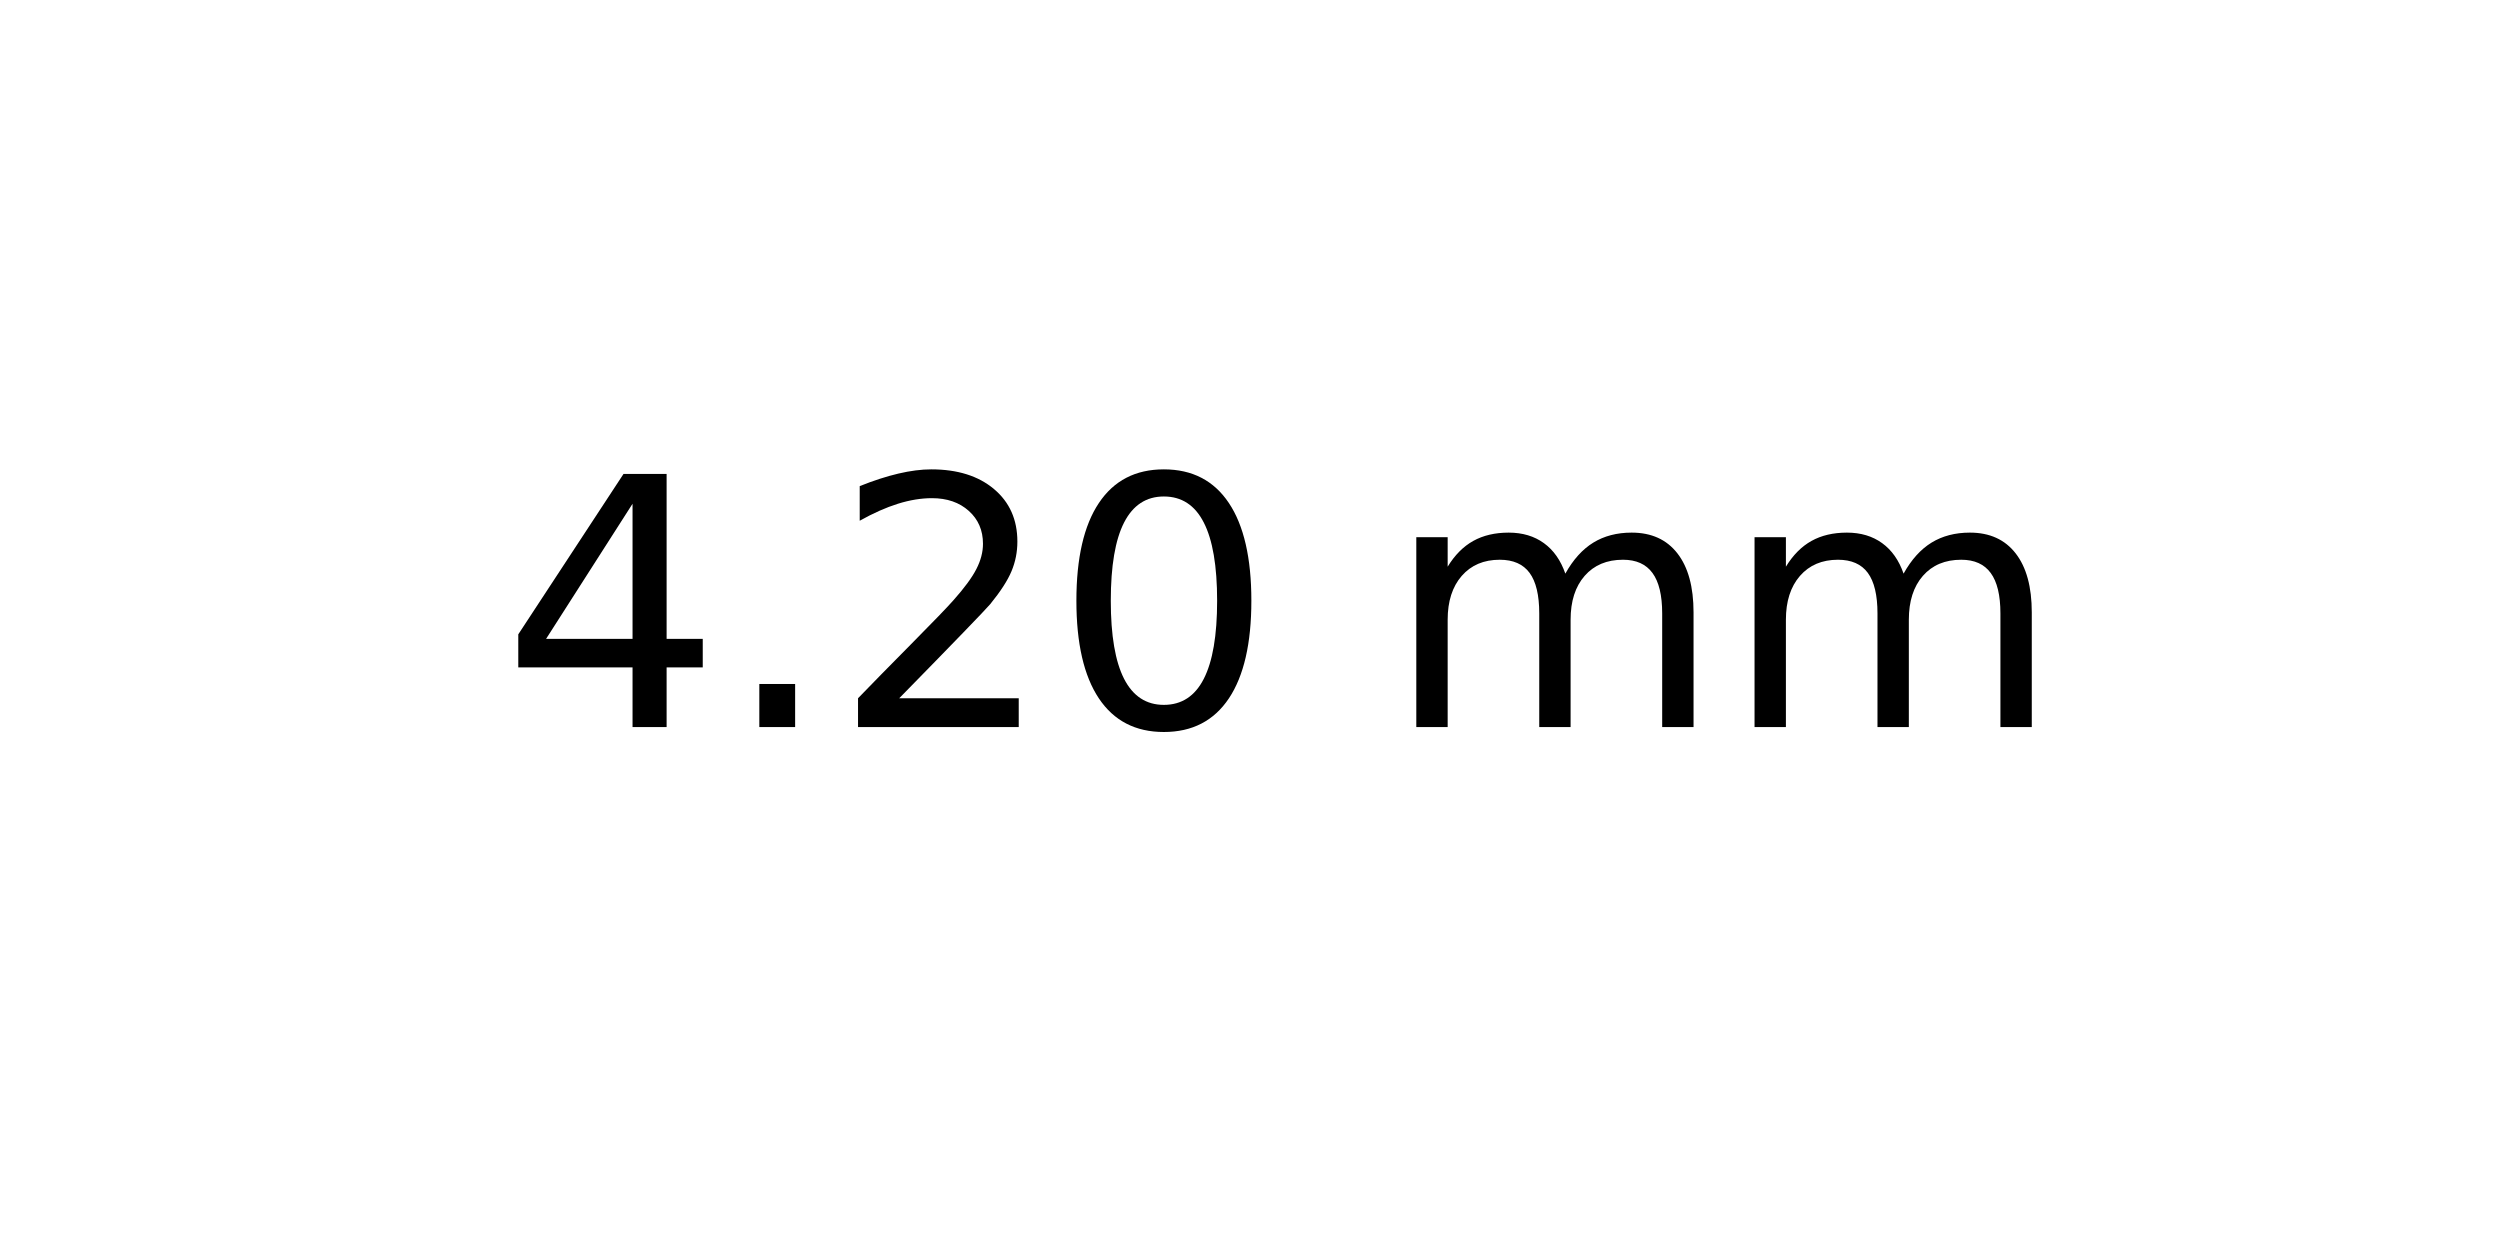
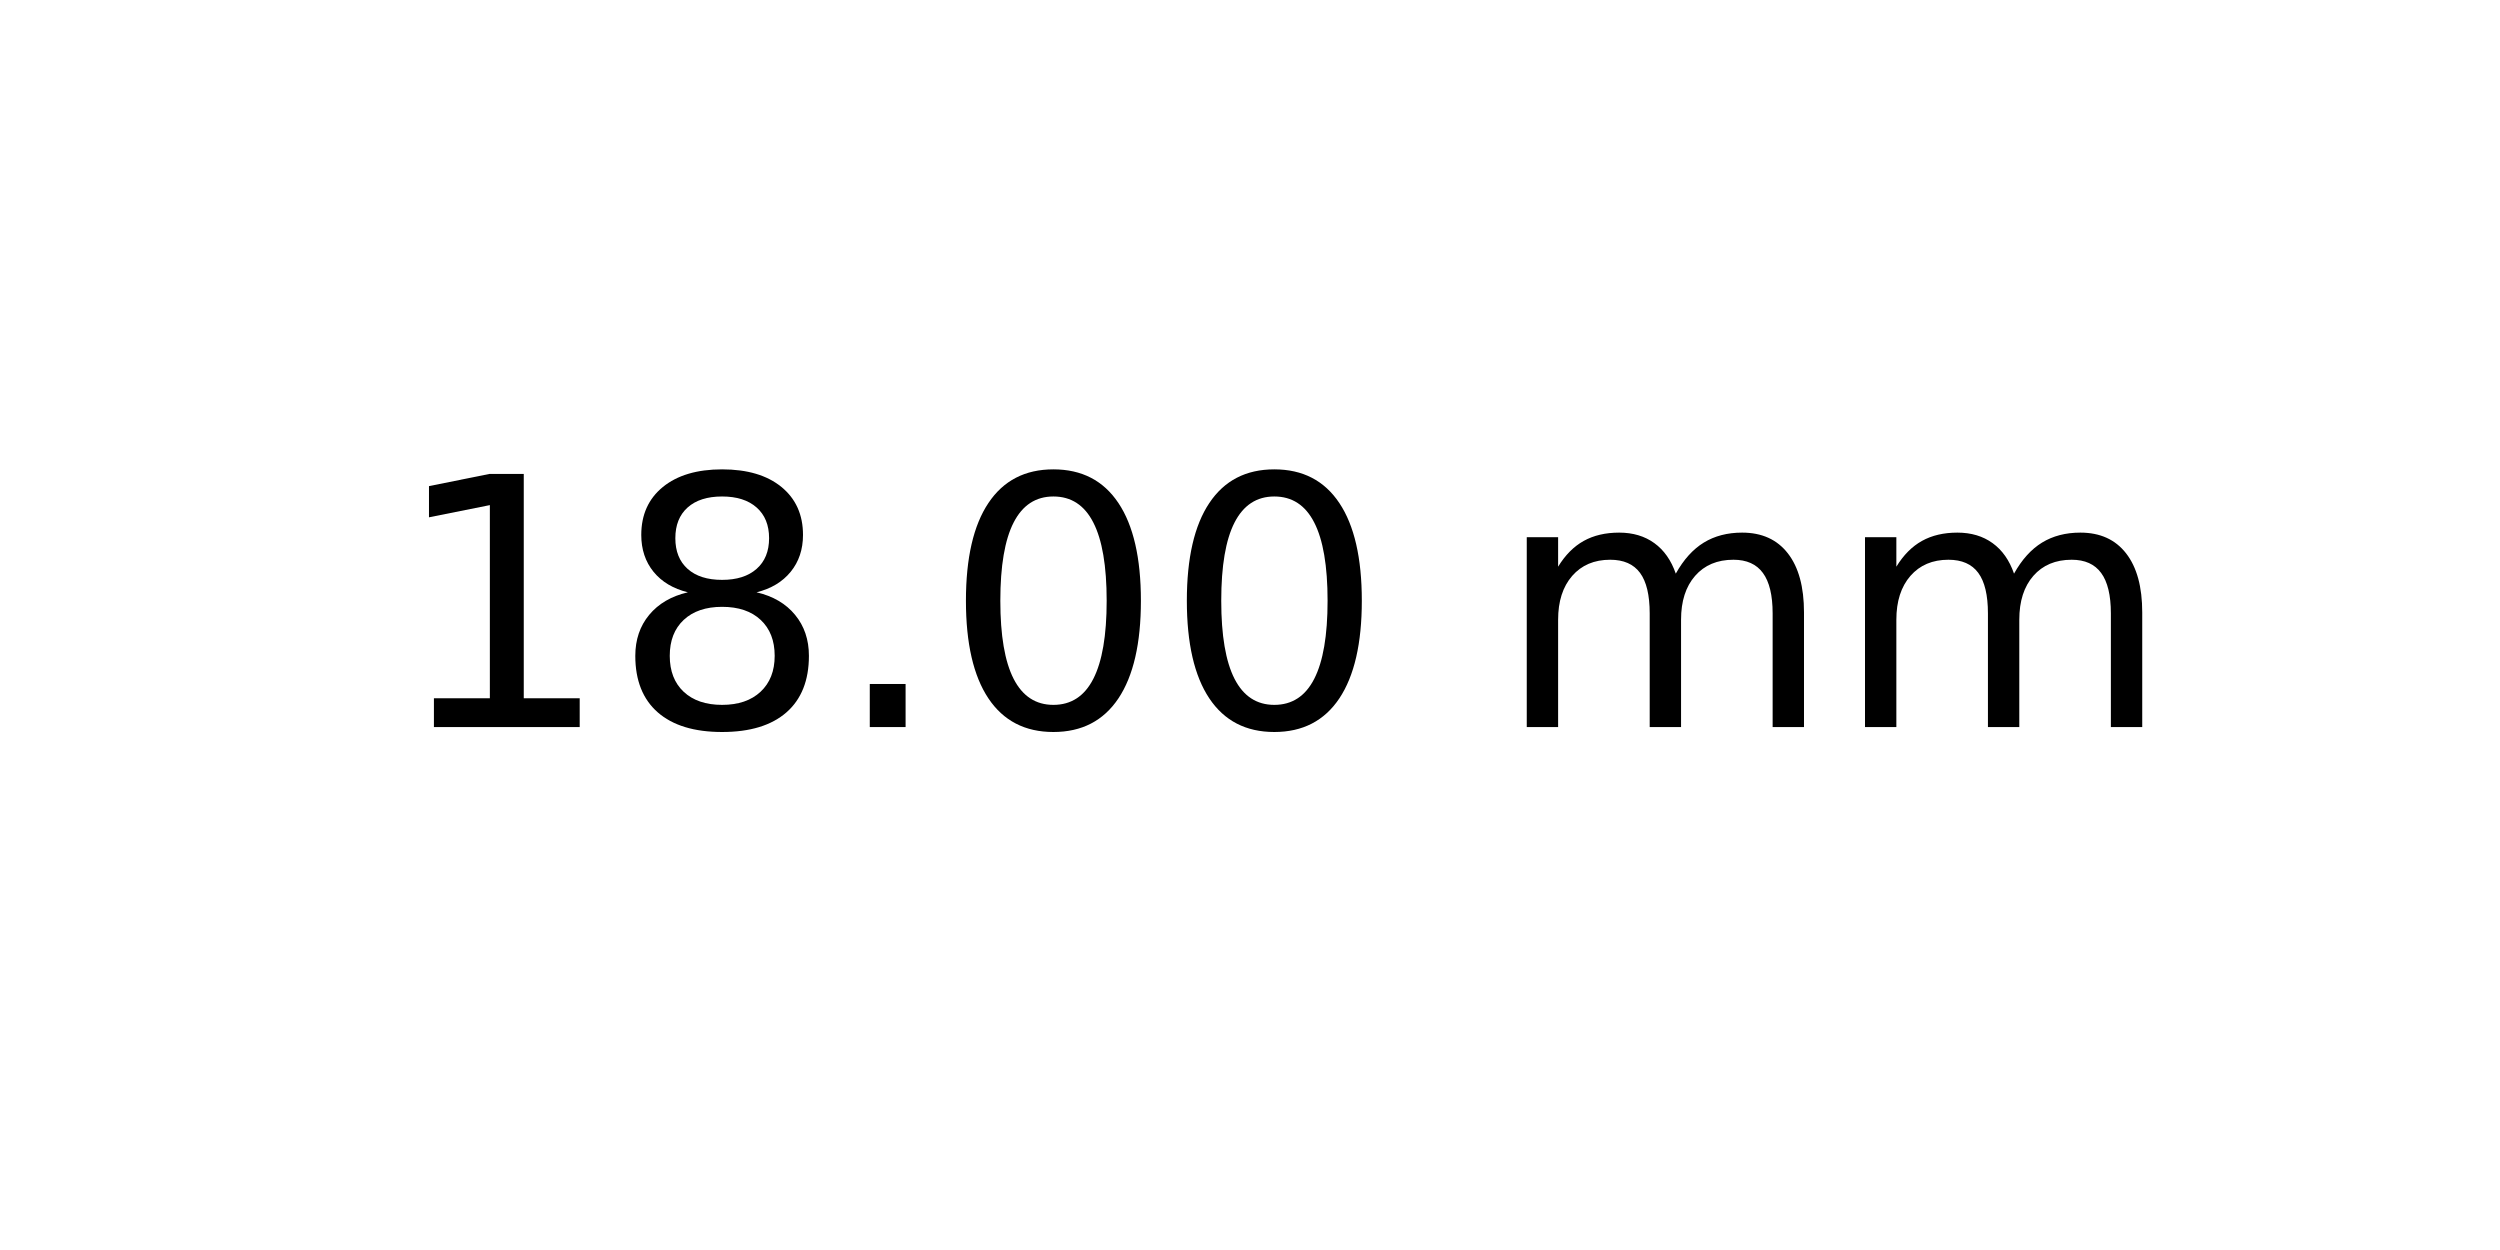
<svg xmlns="http://www.w3.org/2000/svg" xmlns:xlink="http://www.w3.org/1999/xlink" width="72pt" height="36pt" viewBox="0 0 72 36" version="1.1">
  <defs>
    <style type="text/css">*{stroke-linejoin: round; stroke-linecap: butt}</style>
  </defs>
  <g id="figure_1">
    <g id="axes_1">
      <g id="text_1">
-         <g transform="translate(14.4375 20.93937) scale(0.1 -0.1)">
+         <g transform="translate(11.25625 20.93937) scale(0.1 -0.1)">
          <defs>
-             <path id="DejaVuSans-34" d="M 2419 4116  L 825 1625  L 2419 1625  L 2419 4116  z M 2253 4666  L 3047 4666  L 3047 1625  L 3713 1625  L 3713 1100  L 3047 1100  L 3047 0  L 2419 0  L 2419 1100  L 313 1100  L 313 1709  L 2253 4666  z " transform="scale(0.015625)" />
+             <path id="DejaVuSans-31" d="M 794 531  L 1825 531  L 1825 4091  L 703 3866  L 703 4441  L 1819 4666  L 2450 4666  L 2450 531  L 3481 531  L 3481 0  L 794 0  L 794 531  z " transform="scale(0.015625)" />
+             <path id="DejaVuSans-38" d="M 2034 2216  Q 1584 2216 1326 1975  Q 1069 1734 1069 1313  Q 1069 891 1326 650  Q 1584 409 2034 409  Q 2484 409 2743 651  Q 3003 894 3003 1313  Q 3003 1734 2745 1975  Q 2488 2216 2034 2216  z M 1403 2484  Q 997 2584 770 2862  Q 544 3141 544 3541  Q 544 4100 942 4425  Q 1341 4750 2034 4750  Q 2731 4750 3128 4425  Q 3525 4100 3525 3541  Q 3525 3141 3298 2862  Q 3072 2584 2669 2484  Q 3125 2378 3379 2068  Q 3634 1759 3634 1313  Q 3634 634 3220 271  Q 2806 -91 2034 -91  Q 1263 -91 848 271  Q 434 634 434 1313  Q 434 1759 690 2068  Q 947 2378 1403 2484  z M 1172 3481  Q 1172 3119 1398 2916  Q 1625 2713 2034 2713  Q 2441 2713 2670 2916  Q 2900 3119 2900 3481  Q 2900 3844 2670 4047  Q 2441 4250 2034 4250  Q 1625 4250 1398 4047  Q 1172 3844 1172 3481  z " transform="scale(0.015625)" />
            <path id="DejaVuSans-2e" d="M 684 794  L 1344 794  L 1344 0  L 684 0  L 684 794  z " transform="scale(0.015625)" />
-             <path id="DejaVuSans-32" d="M 1228 531  L 3431 531  L 3431 0  L 469 0  L 469 531  Q 828 903 1448 1529  Q 2069 2156 2228 2338  Q 2531 2678 2651 2914  Q 2772 3150 2772 3378  Q 2772 3750 2511 3984  Q 2250 4219 1831 4219  Q 1534 4219 1204 4116  Q 875 4013 500 3803  L 500 4441  Q 881 4594 1212 4672  Q 1544 4750 1819 4750  Q 2544 4750 2975 4387  Q 3406 4025 3406 3419  Q 3406 3131 3298 2873  Q 3191 2616 2906 2266  Q 2828 2175 2409 1742  Q 1991 1309 1228 531  z " transform="scale(0.015625)" />
            <path id="DejaVuSans-30" d="M 2034 4250  Q 1547 4250 1301 3770  Q 1056 3291 1056 2328  Q 1056 1369 1301 889  Q 1547 409 2034 409  Q 2525 409 2770 889  Q 3016 1369 3016 2328  Q 3016 3291 2770 3770  Q 2525 4250 2034 4250  z M 2034 4750  Q 2819 4750 3233 4129  Q 3647 3509 3647 2328  Q 3647 1150 3233 529  Q 2819 -91 2034 -91  Q 1250 -91 836 529  Q 422 1150 422 2328  Q 422 3509 836 4129  Q 1250 4750 2034 4750  z " transform="scale(0.015625)" />
            <path id="DejaVuSans-20" transform="scale(0.015625)" />
            <path id="DejaVuSans-6d" d="M 3328 2828  Q 3544 3216 3844 3400  Q 4144 3584 4550 3584  Q 5097 3584 5394 3201  Q 5691 2819 5691 2113  L 5691 0  L 5113 0  L 5113 2094  Q 5113 2597 4934 2840  Q 4756 3084 4391 3084  Q 3944 3084 3684 2787  Q 3425 2491 3425 1978  L 3425 0  L 2847 0  L 2847 2094  Q 2847 2600 2669 2842  Q 2491 3084 2119 3084  Q 1678 3084 1418 2786  Q 1159 2488 1159 1978  L 1159 0  L 581 0  L 581 3500  L 1159 3500  L 1159 2956  Q 1356 3278 1631 3431  Q 1906 3584 2284 3584  Q 2666 3584 2933 3390  Q 3200 3197 3328 2828  z " transform="scale(0.015625)" />
          </defs>
-           <use xlink:href="#DejaVuSans-34" />
-           <use xlink:href="#DejaVuSans-2e" x="63.623" />
-           <use xlink:href="#DejaVuSans-32" x="95.41" />
+           <use xlink:href="#DejaVuSans-31" />
+           <use xlink:href="#DejaVuSans-38" x="63.623" />
+           <use xlink:href="#DejaVuSans-2e" x="127.246" />
          <use xlink:href="#DejaVuSans-30" x="159.033" />
-           <use xlink:href="#DejaVuSans-20" x="222.656" />
-           <use xlink:href="#DejaVuSans-6d" x="254.443" />
-           <use xlink:href="#DejaVuSans-6d" x="351.855" />
+           <use xlink:href="#DejaVuSans-30" x="222.656" />
+           <use xlink:href="#DejaVuSans-20" x="286.279" />
+           <use xlink:href="#DejaVuSans-6d" x="318.066" />
+           <use xlink:href="#DejaVuSans-6d" x="415.479" />
        </g>
      </g>
    </g>
  </g>
</svg>
